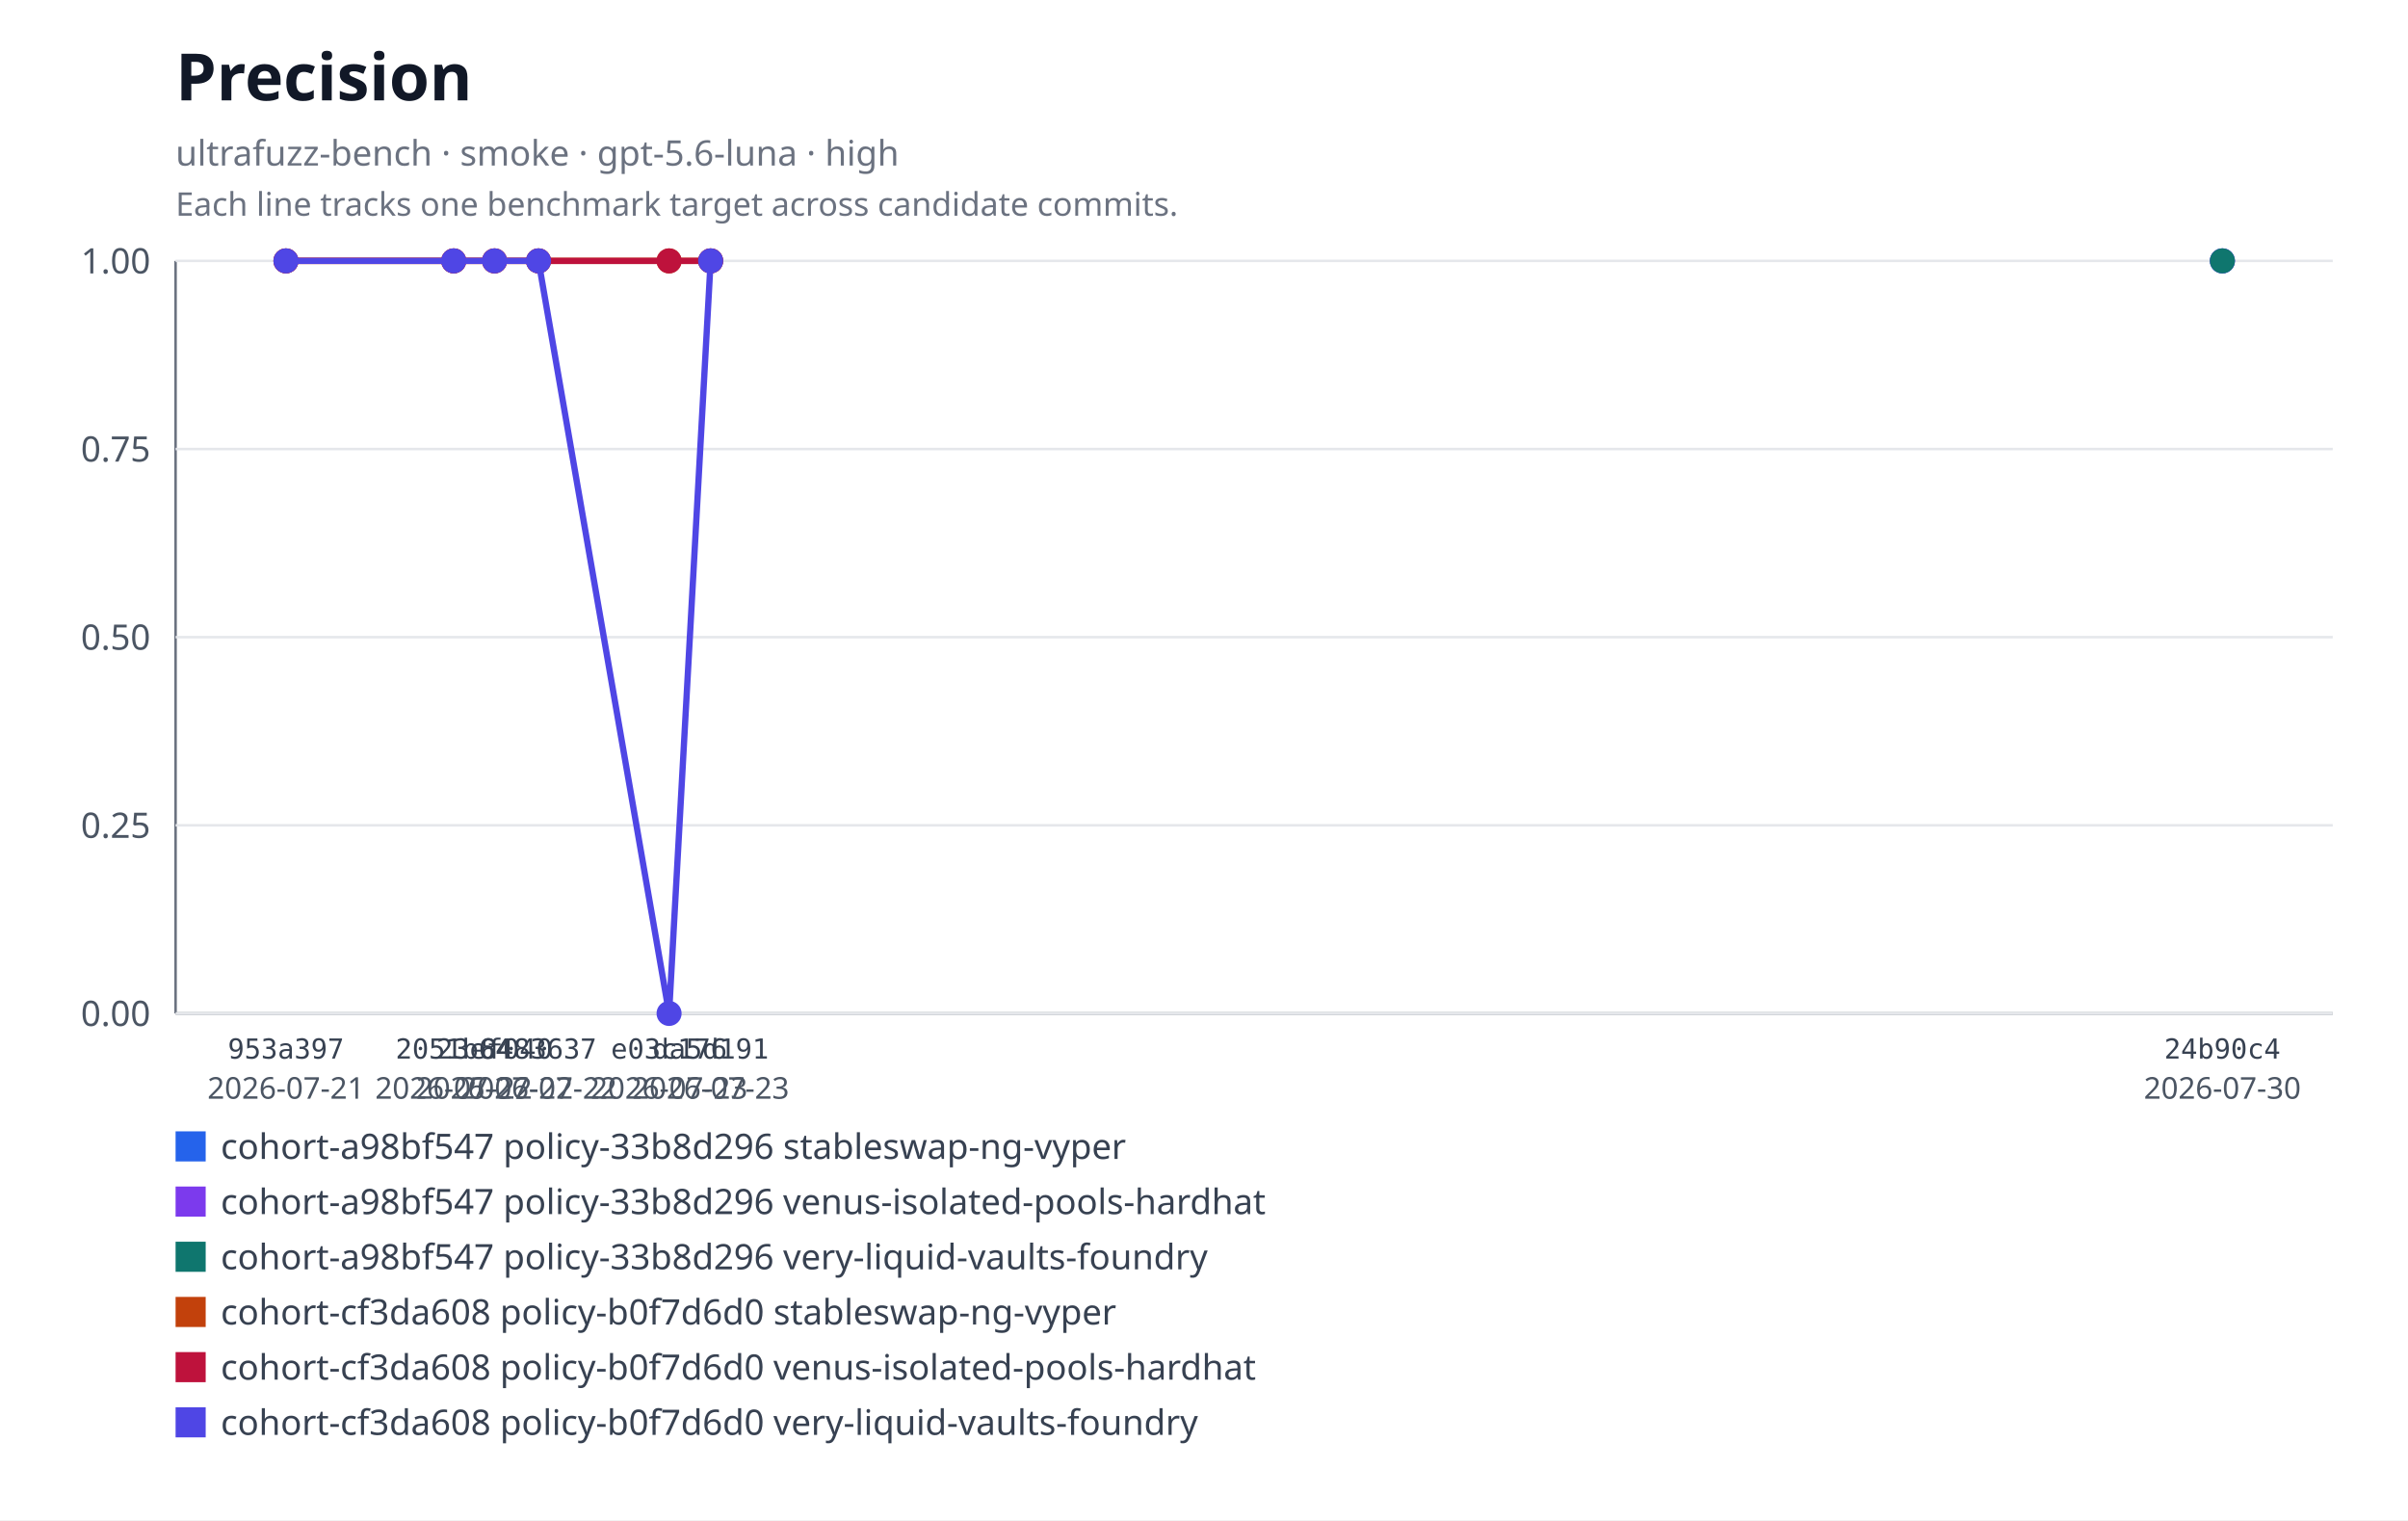
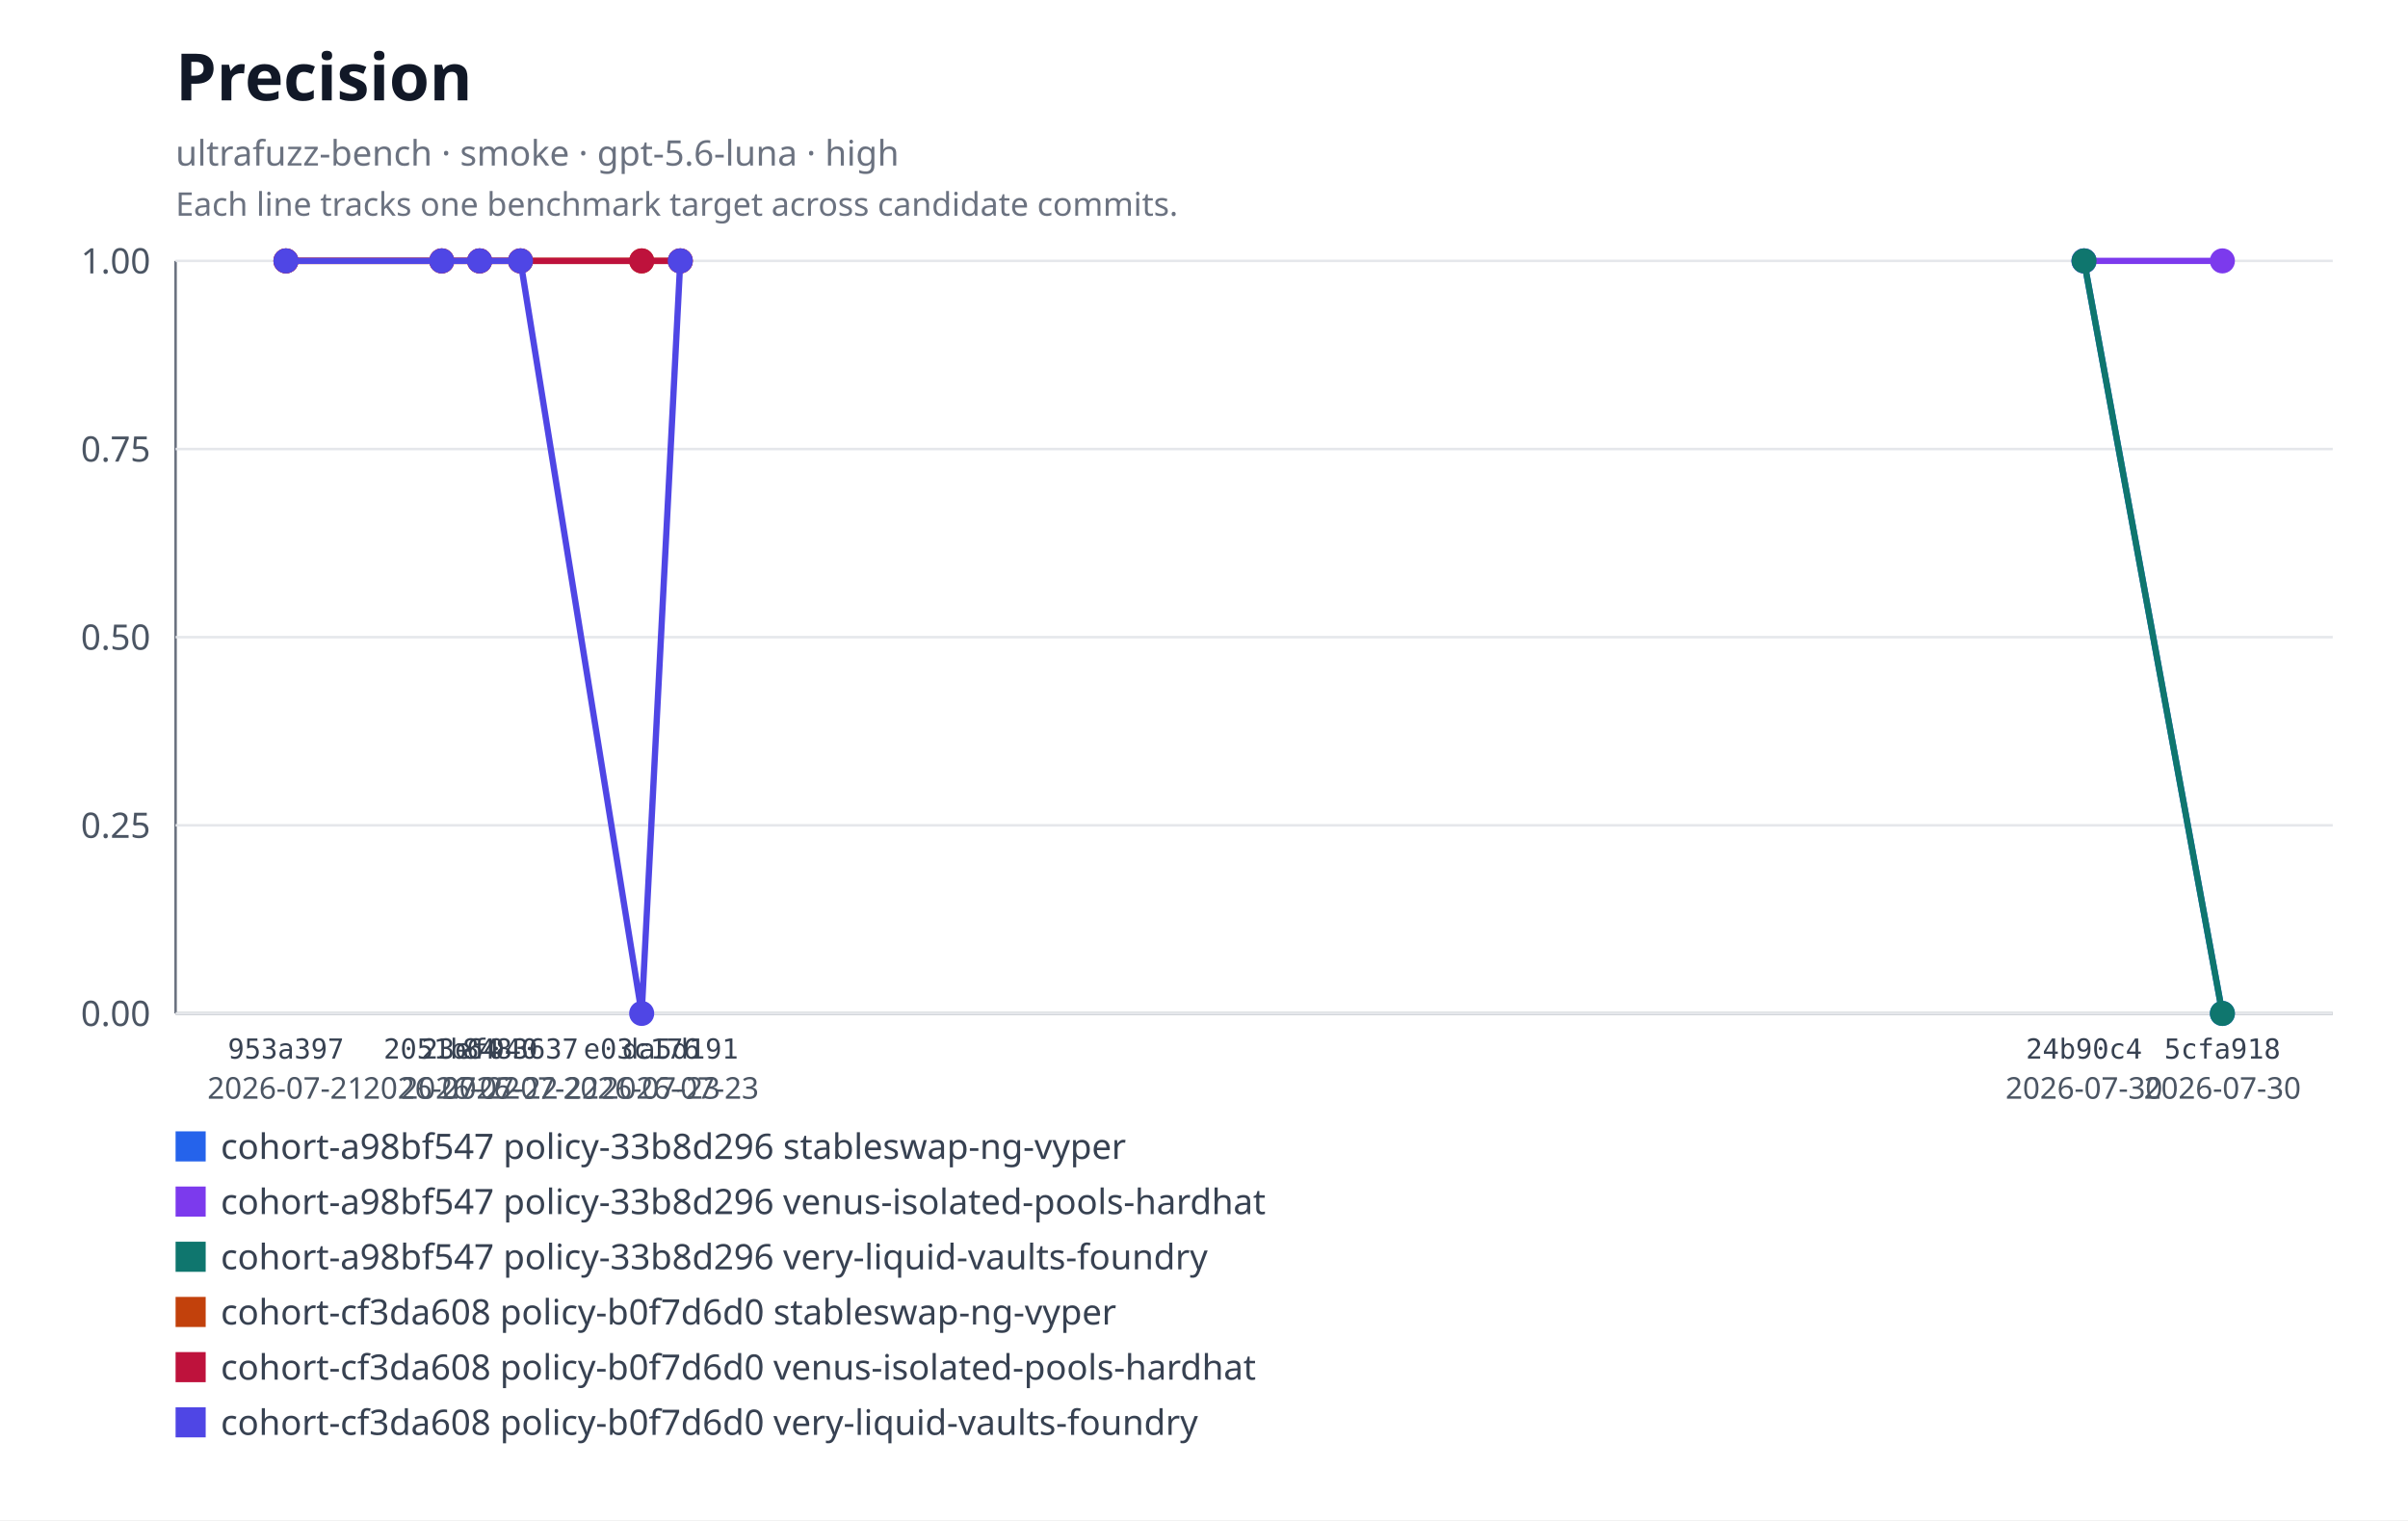
<svg xmlns="http://www.w3.org/2000/svg" xmlns:xlink="http://www.w3.org/1999/xlink" width="960" height="606" viewBox="0 0 960 606" role="img" aria-labelledby="title desc">
  <rect width="960" height="606" fill="#ffffff" />
  <text x="70" y="40" font-family="system-ui, sans-serif" font-size="26" font-weight="600" fill="#111827">Precision</text>
  <text x="70" y="66" font-family="system-ui, sans-serif" font-size="14" fill="#6b7280">ultrafuzz-bench · smoke · gpt-5.6-luna · high</text>
  <text x="70" y="86" font-family="system-ui, sans-serif" font-size="13" fill="#6b7280">Each line tracks one benchmark target across candidate commits.</text>
  <line x1="70" y1="104" x2="70" y2="404" stroke="#6b7280" />
  <line x1="70" y1="404" x2="930" y2="404" stroke="#6b7280" />
  <line x1="70" y1="404" x2="930" y2="404" stroke="#e5e7eb" />
  <text x="60" y="409" text-anchor="end" font-family="system-ui, sans-serif" font-size="14" fill="#4b5563">0.00</text>
  <line x1="70" y1="329" x2="930" y2="329" stroke="#e5e7eb" />
  <text x="60" y="334" text-anchor="end" font-family="system-ui, sans-serif" font-size="14" fill="#4b5563">0.25</text>
  <line x1="70" y1="254" x2="930" y2="254" stroke="#e5e7eb" />
  <text x="60" y="259" text-anchor="end" font-family="system-ui, sans-serif" font-size="14" fill="#4b5563">0.50</text>
  <line x1="70" y1="179" x2="930" y2="179" stroke="#e5e7eb" />
  <text x="60" y="184" text-anchor="end" font-family="system-ui, sans-serif" font-size="14" fill="#4b5563">0.75</text>
  <line x1="70" y1="104" x2="930" y2="104" stroke="#e5e7eb" />
  <text x="60" y="109" text-anchor="end" font-family="system-ui, sans-serif" font-size="14" fill="#4b5563">1.00</text>
+   <polyline fill="none" stroke="#2563eb" stroke-width="2.5" points="830.85,104 886,404" />
  <a href="https://github.com/monad-developers/ultrafuzz/commit/24b90c4d2a03ece561b3b1b988cfa2508c088013" xlink:href="https://github.com/monad-developers/ultrafuzz/commit/24b90c4d2a03ece561b3b1b988cfa2508c088013">
-     <circle cx="886" cy="104" r="5" fill="#2563eb" />
+     <circle cx="830.85" cy="104" r="5" fill="#2563eb" />
  </a>
+   <a href="https://github.com/monad-developers/ultrafuzz/commit/5cfa918db7448aeb92b6b8aa66f687a9359b71e6" xlink:href="https://github.com/monad-developers/ultrafuzz/commit/5cfa918db7448aeb92b6b8aa66f687a9359b71e6">
+     <circle cx="886" cy="404" r="5" fill="#2563eb" />
+   </a>
+   <polyline fill="none" stroke="#7c3aed" stroke-width="2.5" points="830.85,104 886,104" />
  <a href="https://github.com/monad-developers/ultrafuzz/commit/24b90c4d2a03ece561b3b1b988cfa2508c088013" xlink:href="https://github.com/monad-developers/ultrafuzz/commit/24b90c4d2a03ece561b3b1b988cfa2508c088013">
+     <circle cx="830.85" cy="104" r="5" fill="#7c3aed" />
+   </a>
+   <a href="https://github.com/monad-developers/ultrafuzz/commit/5cfa918db7448aeb92b6b8aa66f687a9359b71e6" xlink:href="https://github.com/monad-developers/ultrafuzz/commit/5cfa918db7448aeb92b6b8aa66f687a9359b71e6">
    <circle cx="886" cy="104" r="5" fill="#7c3aed" />
  </a>
+   <polyline fill="none" stroke="#0f766e" stroke-width="2.5" points="830.85,104 886,404" />
  <a href="https://github.com/monad-developers/ultrafuzz/commit/24b90c4d2a03ece561b3b1b988cfa2508c088013" xlink:href="https://github.com/monad-developers/ultrafuzz/commit/24b90c4d2a03ece561b3b1b988cfa2508c088013">
-     <circle cx="886" cy="104" r="5" fill="#0f766e" />
+     <circle cx="830.85" cy="104" r="5" fill="#0f766e" />
  </a>
-   <polyline fill="none" stroke="#c2410c" stroke-width="2.5" points="114,104 180.88,104 197.16,104 214.69,104 266.74,104 283.31,104" />
+   <a href="https://github.com/monad-developers/ultrafuzz/commit/5cfa918db7448aeb92b6b8aa66f687a9359b71e6" xlink:href="https://github.com/monad-developers/ultrafuzz/commit/5cfa918db7448aeb92b6b8aa66f687a9359b71e6">
+     <circle cx="886" cy="404" r="5" fill="#0f766e" />
+   </a>
+   <polyline fill="none" stroke="#c2410c" stroke-width="2.5" points="114,104 176.11,104 191.21,104 207.5,104 255.82,104 271.21,104" />
  <a href="https://github.com/monad-developers/ultrafuzz/commit/953a397a860307d3061eef2cad69c80d09ef20f5" xlink:href="https://github.com/monad-developers/ultrafuzz/commit/953a397a860307d3061eef2cad69c80d09ef20f5">
    <circle cx="114" cy="104" r="5" fill="#c2410c" />
  </a>
  <a href="https://github.com/monad-developers/ultrafuzz/commit/2051b642d9e31e9402ce1ec8a00b70cc27801f16" xlink:href="https://github.com/monad-developers/ultrafuzz/commit/2051b642d9e31e9402ce1ec8a00b70cc27801f16">
-     <circle cx="180.88" cy="104" r="5" fill="#c2410c" />
+     <circle cx="176.11" cy="104" r="5" fill="#c2410c" />
  </a>
  <a href="https://github.com/monad-developers/ultrafuzz/commit/23ef040e5ad66603354e3395f7eac77df9b76f06" xlink:href="https://github.com/monad-developers/ultrafuzz/commit/23ef040e5ad66603354e3395f7eac77df9b76f06">
-     <circle cx="197.16" cy="104" r="5" fill="#c2410c" />
+     <circle cx="191.21" cy="104" r="5" fill="#c2410c" />
  </a>
  <a href="https://github.com/monad-developers/ultrafuzz/commit/84836379f09e6e84ff0da059f7e26a2a38e4cc98" xlink:href="https://github.com/monad-developers/ultrafuzz/commit/84836379f09e6e84ff0da059f7e26a2a38e4cc98">
-     <circle cx="214.69" cy="104" r="5" fill="#c2410c" />
+     <circle cx="207.5" cy="104" r="5" fill="#c2410c" />
  </a>
  <a href="https://github.com/monad-developers/ultrafuzz/commit/e03c176587f695fe711b8123f88c2cbbcfca36af" xlink:href="https://github.com/monad-developers/ultrafuzz/commit/e03c176587f695fe711b8123f88c2cbbcfca36af">
-     <circle cx="266.74" cy="104" r="5" fill="#c2410c" />
+     <circle cx="255.82" cy="104" r="5" fill="#c2410c" />
  </a>
  <a href="https://github.com/monad-developers/ultrafuzz/commit/da5d191b03f61b4e07149c10d29bbd7542511889" xlink:href="https://github.com/monad-developers/ultrafuzz/commit/da5d191b03f61b4e07149c10d29bbd7542511889">
-     <circle cx="283.31" cy="104" r="5" fill="#c2410c" />
+     <circle cx="271.21" cy="104" r="5" fill="#c2410c" />
  </a>
-   <polyline fill="none" stroke="#be123c" stroke-width="2.5" points="114,104 180.88,104 197.16,104 214.69,104 266.74,104 283.31,104" />
+   <polyline fill="none" stroke="#be123c" stroke-width="2.5" points="114,104 176.11,104 191.21,104 207.5,104 255.82,104 271.21,104" />
  <a href="https://github.com/monad-developers/ultrafuzz/commit/953a397a860307d3061eef2cad69c80d09ef20f5" xlink:href="https://github.com/monad-developers/ultrafuzz/commit/953a397a860307d3061eef2cad69c80d09ef20f5">
    <circle cx="114" cy="104" r="5" fill="#be123c" />
  </a>
  <a href="https://github.com/monad-developers/ultrafuzz/commit/2051b642d9e31e9402ce1ec8a00b70cc27801f16" xlink:href="https://github.com/monad-developers/ultrafuzz/commit/2051b642d9e31e9402ce1ec8a00b70cc27801f16">
-     <circle cx="180.88" cy="104" r="5" fill="#be123c" />
+     <circle cx="176.11" cy="104" r="5" fill="#be123c" />
  </a>
  <a href="https://github.com/monad-developers/ultrafuzz/commit/23ef040e5ad66603354e3395f7eac77df9b76f06" xlink:href="https://github.com/monad-developers/ultrafuzz/commit/23ef040e5ad66603354e3395f7eac77df9b76f06">
-     <circle cx="197.16" cy="104" r="5" fill="#be123c" />
+     <circle cx="191.21" cy="104" r="5" fill="#be123c" />
  </a>
  <a href="https://github.com/monad-developers/ultrafuzz/commit/84836379f09e6e84ff0da059f7e26a2a38e4cc98" xlink:href="https://github.com/monad-developers/ultrafuzz/commit/84836379f09e6e84ff0da059f7e26a2a38e4cc98">
-     <circle cx="214.69" cy="104" r="5" fill="#be123c" />
+     <circle cx="207.5" cy="104" r="5" fill="#be123c" />
  </a>
  <a href="https://github.com/monad-developers/ultrafuzz/commit/e03c176587f695fe711b8123f88c2cbbcfca36af" xlink:href="https://github.com/monad-developers/ultrafuzz/commit/e03c176587f695fe711b8123f88c2cbbcfca36af">
-     <circle cx="266.74" cy="104" r="5" fill="#be123c" />
+     <circle cx="255.82" cy="104" r="5" fill="#be123c" />
  </a>
  <a href="https://github.com/monad-developers/ultrafuzz/commit/da5d191b03f61b4e07149c10d29bbd7542511889" xlink:href="https://github.com/monad-developers/ultrafuzz/commit/da5d191b03f61b4e07149c10d29bbd7542511889">
-     <circle cx="283.31" cy="104" r="5" fill="#be123c" />
+     <circle cx="271.21" cy="104" r="5" fill="#be123c" />
  </a>
-   <polyline fill="none" stroke="#4f46e5" stroke-width="2.5" points="114,104 180.88,104 197.16,104 214.69,104 266.74,404 283.31,104" />
+   <polyline fill="none" stroke="#4f46e5" stroke-width="2.5" points="114,104 176.11,104 191.21,104 207.5,104 255.82,404 271.21,104" />
  <a href="https://github.com/monad-developers/ultrafuzz/commit/953a397a860307d3061eef2cad69c80d09ef20f5" xlink:href="https://github.com/monad-developers/ultrafuzz/commit/953a397a860307d3061eef2cad69c80d09ef20f5">
    <circle cx="114" cy="104" r="5" fill="#4f46e5" />
  </a>
  <a href="https://github.com/monad-developers/ultrafuzz/commit/2051b642d9e31e9402ce1ec8a00b70cc27801f16" xlink:href="https://github.com/monad-developers/ultrafuzz/commit/2051b642d9e31e9402ce1ec8a00b70cc27801f16">
-     <circle cx="180.88" cy="104" r="5" fill="#4f46e5" />
+     <circle cx="176.11" cy="104" r="5" fill="#4f46e5" />
  </a>
  <a href="https://github.com/monad-developers/ultrafuzz/commit/23ef040e5ad66603354e3395f7eac77df9b76f06" xlink:href="https://github.com/monad-developers/ultrafuzz/commit/23ef040e5ad66603354e3395f7eac77df9b76f06">
-     <circle cx="197.16" cy="104" r="5" fill="#4f46e5" />
+     <circle cx="191.21" cy="104" r="5" fill="#4f46e5" />
  </a>
  <a href="https://github.com/monad-developers/ultrafuzz/commit/84836379f09e6e84ff0da059f7e26a2a38e4cc98" xlink:href="https://github.com/monad-developers/ultrafuzz/commit/84836379f09e6e84ff0da059f7e26a2a38e4cc98">
-     <circle cx="214.69" cy="104" r="5" fill="#4f46e5" />
+     <circle cx="207.5" cy="104" r="5" fill="#4f46e5" />
  </a>
  <a href="https://github.com/monad-developers/ultrafuzz/commit/e03c176587f695fe711b8123f88c2cbbcfca36af" xlink:href="https://github.com/monad-developers/ultrafuzz/commit/e03c176587f695fe711b8123f88c2cbbcfca36af">
-     <circle cx="266.74" cy="404" r="5" fill="#4f46e5" />
+     <circle cx="255.82" cy="404" r="5" fill="#4f46e5" />
  </a>
  <a href="https://github.com/monad-developers/ultrafuzz/commit/da5d191b03f61b4e07149c10d29bbd7542511889" xlink:href="https://github.com/monad-developers/ultrafuzz/commit/da5d191b03f61b4e07149c10d29bbd7542511889">
-     <circle cx="283.31" cy="104" r="5" fill="#4f46e5" />
+     <circle cx="271.21" cy="104" r="5" fill="#4f46e5" />
  </a>
  <text x="114" y="422" text-anchor="middle" font-family="ui-monospace, monospace" font-size="11" fill="#374151">953a397</text>
  <text x="114" y="438" text-anchor="middle" font-family="system-ui, sans-serif" font-size="12" fill="#4b5563">2026-07-21</text>
-   <text x="180.88" y="422" text-anchor="middle" font-family="ui-monospace, monospace" font-size="11" fill="#374151">2051b64</text>
-   <text x="180.88" y="438" text-anchor="middle" font-family="system-ui, sans-serif" font-size="12" fill="#4b5563">2026-07-22</text>
-   <text x="197.16" y="422" text-anchor="middle" font-family="ui-monospace, monospace" font-size="11" fill="#374151">23ef040</text>
-   <text x="197.16" y="438" text-anchor="middle" font-family="system-ui, sans-serif" font-size="12" fill="#4b5563">2026-07-22</text>
-   <text x="214.69" y="422" text-anchor="middle" font-family="ui-monospace, monospace" font-size="11" fill="#374151">8483637</text>
-   <text x="214.69" y="438" text-anchor="middle" font-family="system-ui, sans-serif" font-size="12" fill="#4b5563">2026-07-22</text>
-   <text x="266.74" y="422" text-anchor="middle" font-family="ui-monospace, monospace" font-size="11" fill="#374151">e03c176</text>
-   <text x="266.74" y="438" text-anchor="middle" font-family="system-ui, sans-serif" font-size="12" fill="#4b5563">2026-07-23</text>
-   <text x="283.31" y="422" text-anchor="middle" font-family="ui-monospace, monospace" font-size="11" fill="#374151">da5d191</text>
-   <text x="283.31" y="438" text-anchor="middle" font-family="system-ui, sans-serif" font-size="12" fill="#4b5563">2026-07-23</text>
-   <text x="886" y="422" text-anchor="middle" font-family="ui-monospace, monospace" font-size="11" fill="#374151">24b90c4</text>
+   <text x="176.11" y="422" text-anchor="middle" font-family="ui-monospace, monospace" font-size="11" fill="#374151">2051b64</text>
+   <text x="176.11" y="438" text-anchor="middle" font-family="system-ui, sans-serif" font-size="12" fill="#4b5563">2026-07-22</text>
+   <text x="191.21" y="422" text-anchor="middle" font-family="ui-monospace, monospace" font-size="11" fill="#374151">23ef040</text>
+   <text x="191.21" y="438" text-anchor="middle" font-family="system-ui, sans-serif" font-size="12" fill="#4b5563">2026-07-22</text>
+   <text x="207.5" y="422" text-anchor="middle" font-family="ui-monospace, monospace" font-size="11" fill="#374151">8483637</text>
+   <text x="207.5" y="438" text-anchor="middle" font-family="system-ui, sans-serif" font-size="12" fill="#4b5563">2026-07-22</text>
+   <text x="255.82" y="422" text-anchor="middle" font-family="ui-monospace, monospace" font-size="11" fill="#374151">e03c176</text>
+   <text x="255.82" y="438" text-anchor="middle" font-family="system-ui, sans-serif" font-size="12" fill="#4b5563">2026-07-23</text>
+   <text x="271.21" y="422" text-anchor="middle" font-family="ui-monospace, monospace" font-size="11" fill="#374151">da5d191</text>
+   <text x="271.21" y="438" text-anchor="middle" font-family="system-ui, sans-serif" font-size="12" fill="#4b5563">2026-07-23</text>
+   <text x="830.85" y="422" text-anchor="middle" font-family="ui-monospace, monospace" font-size="11" fill="#374151">24b90c4</text>
+   <text x="830.85" y="438" text-anchor="middle" font-family="system-ui, sans-serif" font-size="12" fill="#4b5563">2026-07-30</text>
+   <text x="886" y="422" text-anchor="middle" font-family="ui-monospace, monospace" font-size="11" fill="#374151">5cfa918</text>
  <text x="886" y="438" text-anchor="middle" font-family="system-ui, sans-serif" font-size="12" fill="#4b5563">2026-07-30</text>
  <rect x="70" y="451" width="12" height="12" fill="#2563eb" />
  <text x="88" y="462" font-family="system-ui, sans-serif" font-size="14" fill="#374151">cohort-a98bf547 policy-33b8d296 stableswap-ng-vyper</text>
  <rect x="70" y="473" width="12" height="12" fill="#7c3aed" />
  <text x="88" y="484" font-family="system-ui, sans-serif" font-size="14" fill="#374151">cohort-a98bf547 policy-33b8d296 venus-isolated-pools-hardhat</text>
  <rect x="70" y="495" width="12" height="12" fill="#0f766e" />
  <text x="88" y="506" font-family="system-ui, sans-serif" font-size="14" fill="#374151">cohort-a98bf547 policy-33b8d296 very-liquid-vaults-foundry</text>
  <rect x="70" y="517" width="12" height="12" fill="#c2410c" />
  <text x="88" y="528" font-family="system-ui, sans-serif" font-size="14" fill="#374151">cohort-cf3da608 policy-b0f7d6d0 stableswap-ng-vyper</text>
  <rect x="70" y="539" width="12" height="12" fill="#be123c" />
  <text x="88" y="550" font-family="system-ui, sans-serif" font-size="14" fill="#374151">cohort-cf3da608 policy-b0f7d6d0 venus-isolated-pools-hardhat</text>
  <rect x="70" y="561" width="12" height="12" fill="#4f46e5" />
  <text x="88" y="572" font-family="system-ui, sans-serif" font-size="14" fill="#374151">cohort-cf3da608 policy-b0f7d6d0 very-liquid-vaults-foundry</text>
</svg>
